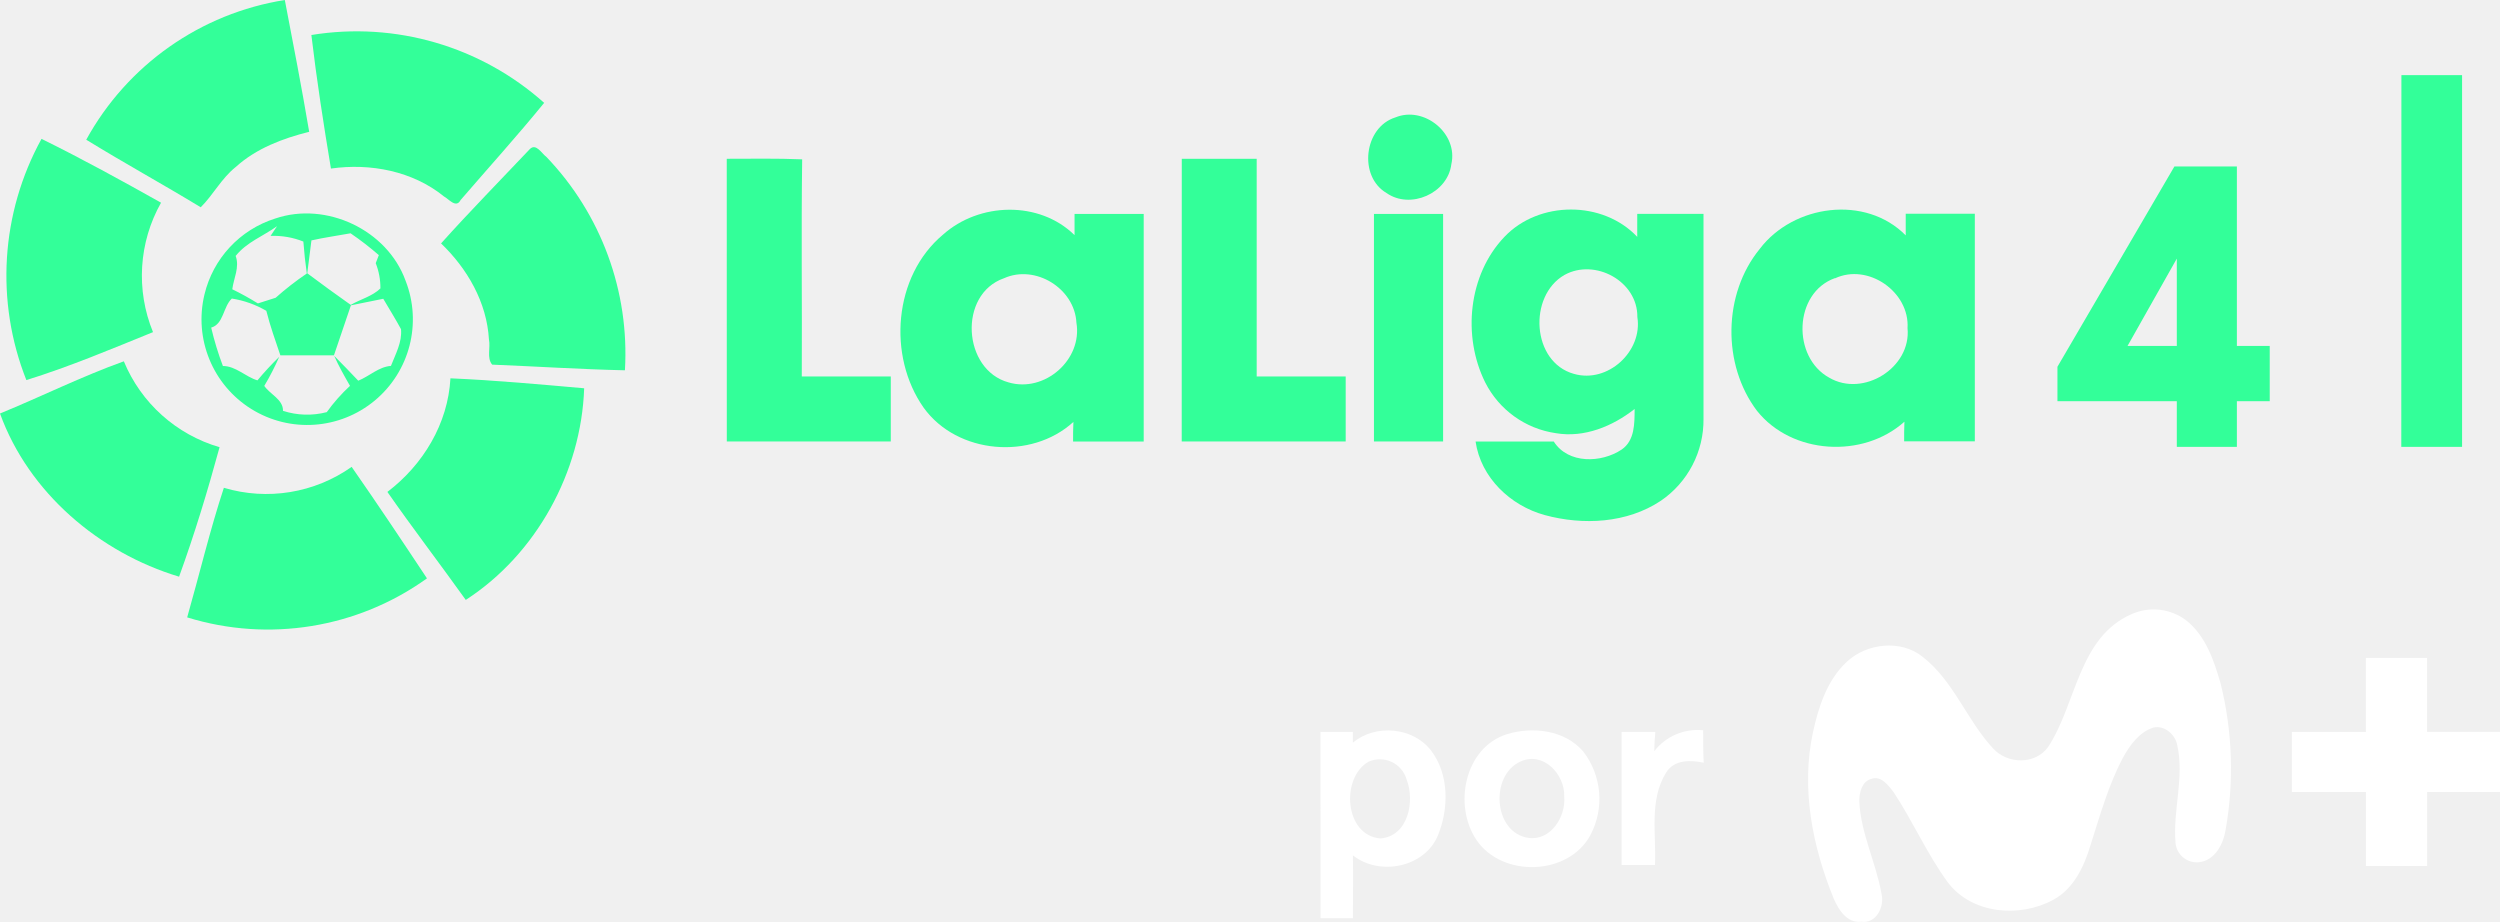
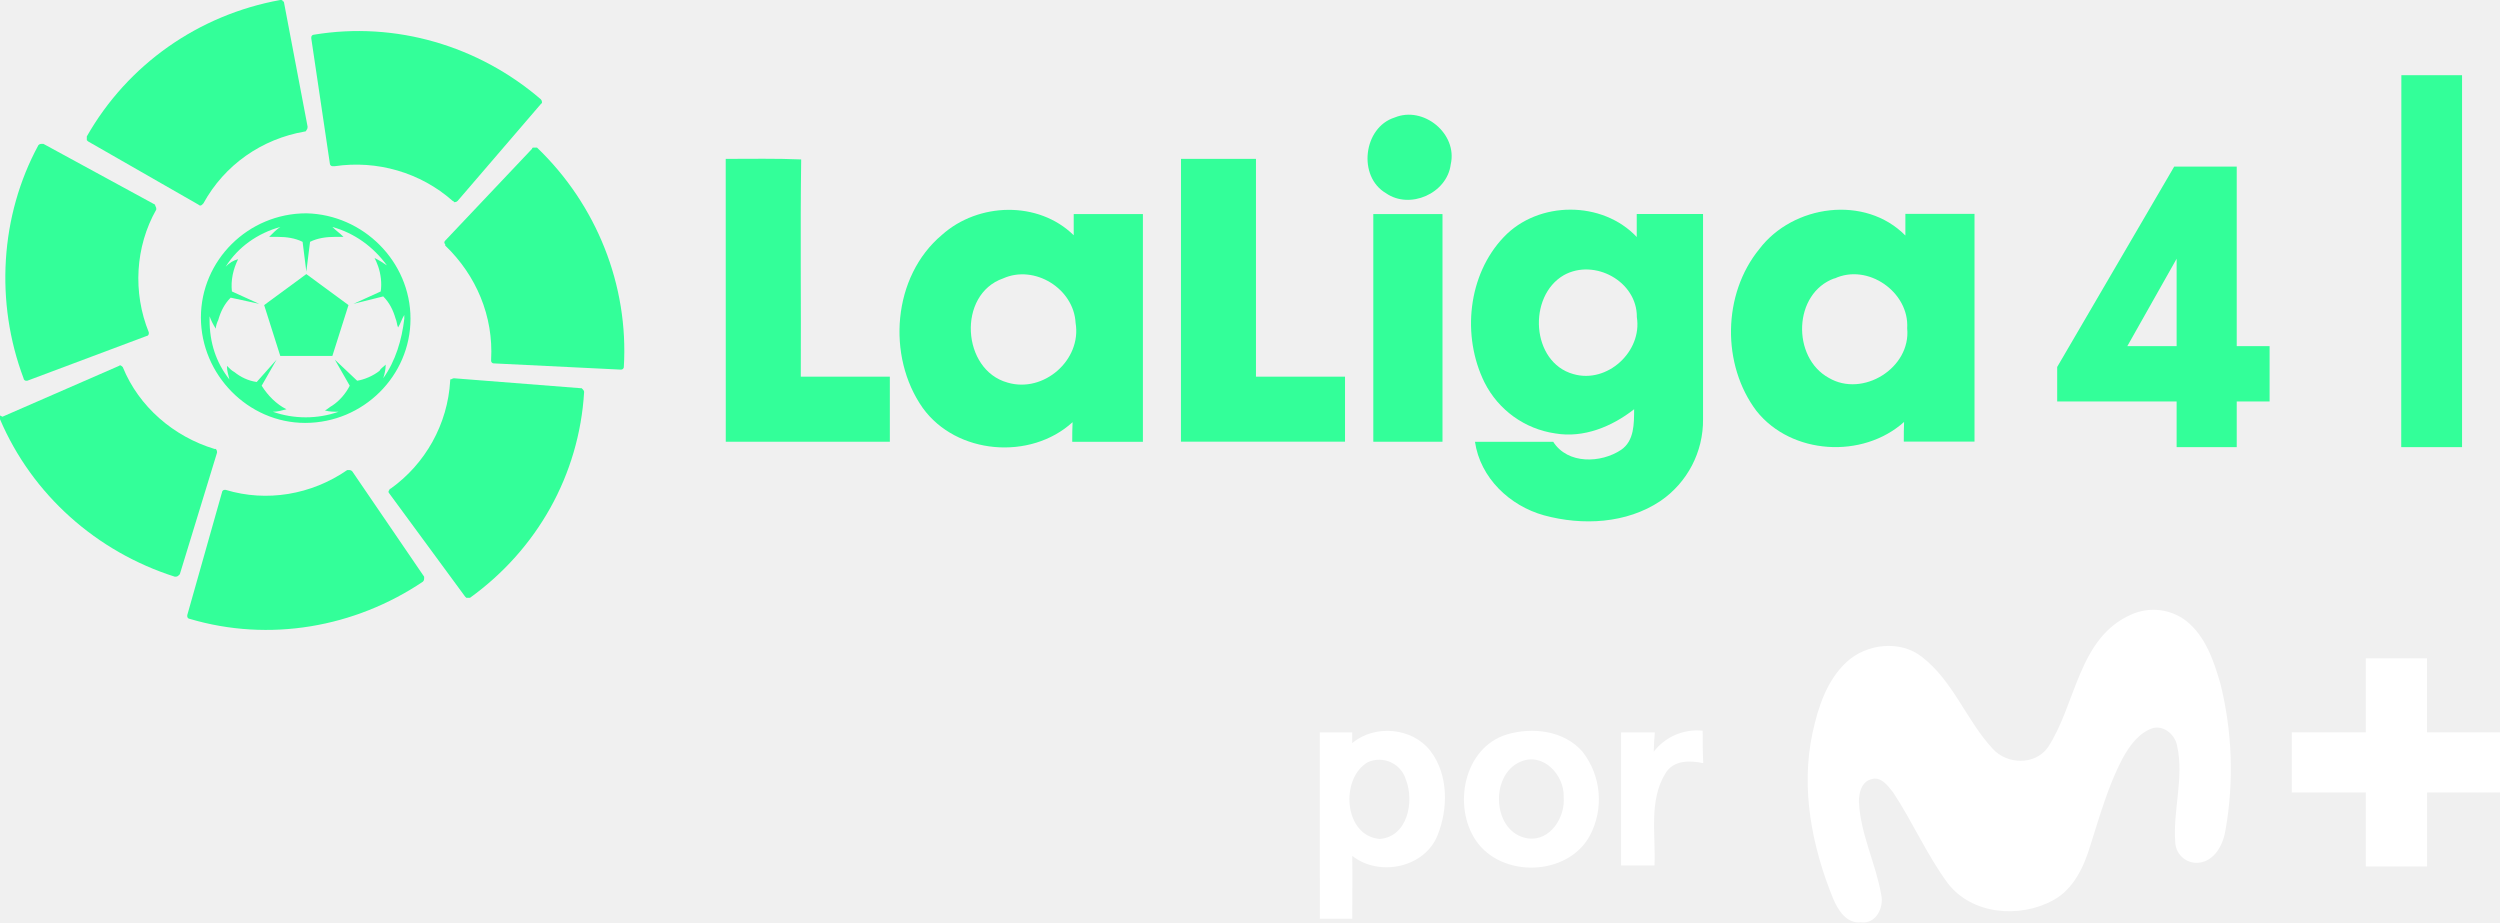
- <svg xmlns="http://www.w3.org/2000/svg" version="1.1" viewBox="0 0 922.43 340.16">
-   <path class="cls-1" d="m31.818 51.554a101.81 101.81 0 0 1 73.272-51.554c3.088 16.19 6.259 32.379 8.992 48.632-9.764 2.441-19.486 6.092-27.122 12.997-5.237 4.173-8.241 10.202-12.893 14.854-13.916-8.47-28.29-16.336-42.248-24.931z" fill="#3f9" stroke-width="9.431" />
-   <path class="cls-1" d="m114.89 12.914a103.88 103.88 0 0 1 85.891 25.035c-9.868 12.122-20.529 23.909-30.835 35.863-1.648 3.192-4.34-0.376-6.113-1.314-11.579-9.388-27.122-12.372-41.726-10.306-2.712-16.294-5.279-32.797-7.219-49.279z" fill="#3f9" stroke-width="9.431" />
-   <path class="cls-1" d="m886.05 27.723h22.386q0 68.576 0 137.15-11.245 0-22.428 0 0.063-68.576 0.043-137.15z" fill="#3f9" stroke-width="9.431" />
-   <path class="cls-1" d="m514.83 43.332c10.619-4.402 23.283 5.967 20.675 17.274-1.335 10.703-15.084 16.795-23.909 10.619-10.473-6.134-8.345-24.264 3.234-27.894z" fill="#3f9" stroke-width="9.431" />
-   <path class="cls-1" d="m15.315 51.237c14.959 7.364 29.584 15.397 44.104 23.554a54.829 54.829 0 0 0-2.962 47.755c-15.417 6.259-30.835 12.768-46.733 17.692a104.67 104.67 0 0 1 5.591-89.001z" fill="#3f9" stroke-width="9.431" />
-   <path class="cls-1" d="m195.51 54.994c2.274-2.274 4.381 1.669 6.071 2.879a104.86 104.86 0 0 1 29 78.756c-16.336-0.355-32.671-1.44-48.986-2.086-2.086-2.524-0.542-6.259-1.189-9.305-0.793-13.728-7.991-26.141-17.671-35.425 10.64-11.85 21.822-23.241 32.775-34.82z" fill="#3f9" stroke-width="9.431" Googl="true" />
-   <path class="cls-1" d="m268.15 58.585c9.284 0 18.547-0.188 27.831 0.209-0.376 26.705 0 53.408-0.146 80.115h32.838v23.972q-30.251 0-60.501 0 0.042-52.139-0.021-104.29z" fill="#3f9" stroke-width="9.431" />
-   <path class="cls-1" d="m436.04 58.585h27.643q0 40.14 0 80.322h32.838q0 11.975 0 23.972-30.23 0-60.501 0z" fill="#3f9" stroke-width="9.431" />
-   <path class="cls-1" d="m347.93 86.58c13.352-11.934 35.467-12.643 48.547 0.167v-7.803h25.515q0 41.997 0 83.975h-26.058c0-1.815 0-5.424 0.125-7.239-15.522 14.187-42.853 11.954-55.244-5.237-13.394-19.006-11.182-48.547 7.114-63.861zm22.511 16.085c-16.962 5.904-15.292 33.798 1.69 38.43 13.269 3.922 27.351-8.345 25.035-22.052-0.668-12.643-15.167-21.572-26.725-16.377z" fill="#3f9" stroke-width="9.431" />
-   <path class="cls-1" d="m555.09 87.397c12.705-13.394 36.301-13.498 49.005 0v-8.491h24.451v75.627a36.093 36.093 0 0 1-15.731 30.23c-12.518 8.345-28.728 9.117-42.873 5.279-12.664-3.484-23.554-13.811-25.495-27.122h28.853c5.32 8.345 17.587 7.928 25.035 2.962 4.903-3.359 4.757-9.701 4.799-14.98-8.116 6.384-18.589 10.724-29.062 8.929a34.758 34.758 0 0 1-26.1-18.777c-8.449-17.066-6.217-39.681 7.114-53.658zm22.135 14.062c-13.436 7.74-12.1 32.15 3.505 36.489 12.518 3.63 25.432-8.345 23.408-20.967 0.167-13.227-15.647-21.781-26.913-15.522z" fill="#3f9" stroke-width="9.431" />
-   <path class="cls-1" d="m649.33 91.795c12.414-16.315 38.972-20.007 53.828-4.944v-7.991h25.495v83.975h-26.079c0-1.815 0-5.424 0.104-7.239-15.272 13.686-41.538 12.142-54.409-4.027-12.852-17.003-12.601-43.082 1.064-59.775zm27.706 10.828c-15.272 5.466-15.877 29.208-2.086 36.74 12.518 7.344 30.314-3.672 28.874-18.297 0.835-13.332-14.52-24.097-26.788-18.359z" fill="#3f9" stroke-width="9.431" />
-   <path class="cls-1" d="m101.54 80.634c18.777-6.426 41.35 4.173 48.108 22.949a38.993 38.993 0 1 1-74.211 5.091 38.847 38.847 0 0 1 26.1-28.04zm-14.604 13.749c1.565 4.173-0.73 8.345-1.231 12.351a104.32 104.32 0 0 1 9.451 5.216c2.086-0.647 4.381-1.356 6.551-2.086a110.91 110.91 0 0 1 11.495-8.95q-0.835-5.883-1.273-11.787a29.542 29.542 0 0 0-12.1-2.086l2.399-3.588c-5.069 3.672-11.182 5.862-15.23 10.932zm27.977-5.696c-0.501 4.047-1.001 8.095-1.544 12.142q7.928 5.946 16.044 11.662c3.568-2.086 7.949-3.15 10.953-6.071a25.035 25.035 0 0 0-1.732-9.326l1.147-2.962a113.33 113.33 0 0 0-10.432-8.053c-4.84 0.897-9.659 1.544-14.374 2.608zm-36.99 32.191a112.01 112.01 0 0 0 4.319 14.166c4.778 0 8.345 3.985 12.747 5.299a113.01 113.01 0 0 1 8.032-8.679 96.283 96.283 0 0 1-5.508 10.724c2.086 3.088 7.01 5.007 6.906 9.201a28.749 28.749 0 0 0 16.148 0.48 64.277 64.277 0 0 1 8.575-9.701c-2.086-3.63-4.173-7.302-5.841-11.078 3.025 3.004 5.946 6.113 8.887 9.18 4.173-1.69 7.511-5.112 12.059-5.466 1.69-4.34 4.173-8.762 3.714-13.561-2.086-3.839-4.36-7.469-6.551-11.204q-5.946 1.252-11.934 2.42c-2.086 6.113-4.173 12.288-6.259 18.443h-19.778c-1.836-5.445-3.776-10.849-5.174-16.419a36.656 36.656 0 0 0-12.727-4.527c-3.255 3.067-2.983 9.409-7.615 10.724z" fill="#3f9" stroke-width="9.431" />
-   <path class="cls-1" d="m506.95 78.944q12.768 0 25.515 0 0 41.955 0 83.952h-25.515z" fill="#3f9" stroke-width="9.431" />
-   <path class="cls-1" d="m0.002 152.57c15.272-6.259 30.126-13.665 45.69-19.257a54.767 54.767 0 0 0 35.321 31.691c-4.381 16.085-9.242 32.108-14.938 47.778-29.458-8.867-55.494-31.002-66.075-60.209z" fill="#3f9" stroke-width="9.431" />
-   <path class="cls-1" d="m166.2 139.59c16.482 0.709 32.922 2.232 49.34 3.672-1.043 30.856-17.692 61.294-43.687 78.09-9.534-13.352-19.549-26.392-28.916-39.848 13.164-9.993 22.365-25.16 23.262-41.913z" fill="#3f9" stroke-width="9.431" />
-   <path class="cls-1" d="m82.599 179.98a54.579 54.579 0 0 0 47.15-7.719c9.472 13.582 18.652 27.351 27.79 41.142a100.77 100.77 0 0 1-88.477 14.395c4.548-15.939 8.366-32.087 13.54-47.816z" fill="#3f9" stroke-width="9.431" />
-   <path d="m786.47 226.61a19.913 19.913 0 0 1 20.16 2.279c7.226 5.707 10.265 14.822 12.728 23.342a130.13 130.13 0 0 1 1.848 53.849c-0.821 5.276-3.88 11.332-9.752 12.051a7.883 7.883 0 0 1-8.745-7.103c-1.047-12.071 3.346-24.183 0.616-36.172-0.76-3.901-4.722-7.349-8.787-6.405-5.276 1.704-8.704 6.528-11.27 11.188-5.358 10.142-8.437 21.288-11.907 32.148-2.381 7.883-6.159 16.115-13.775 20.221-12.318 6.713-29.972 5.317-38.882-6.426-7.699-10.49-12.913-22.582-20.057-33.36-1.909-2.443-4.557-6.159-8.212-4.824-3.51 0.965-4.414 5.112-4.414 8.212 0.534 11.866 6.159 22.582 8.212 34.222 1.129 4.722-1.909 11.045-7.493 10.265-5.255 0.595-8.376-4.434-10.162-8.581-7.863-19.215-12.091-40.668-7.657-61.261 2.053-9.485 5.255-19.379 12.584-26.154s19.831-8.212 27.858-1.786c11.476 8.91 16.3 23.342 25.969 33.771 5.317 5.912 15.623 6.159 20.385-0.493 10.47-15.992 11.168-40.422 30.753-48.983z" fill="#fff" stroke-width="1.998" />
-   <path d="m872.93 242.76h22.582v27.283h26.914v22.192h-26.893q0 13.652 0 27.283h-22.582v-27.304h-27.304v-22.151h27.304z" fill="#fff" stroke-width="1.998" />
-   <path d="m610.37 277.17a20.18 20.18 0 0 1 18.045-7.719c0 3.983 0 7.965 0.205 11.968-4.907-1.047-10.921-1.17-13.877 3.654-6.323 10.162-3.572 22.767-4.106 34.078q-6.159 0-12.318 0v-49.085h12.441c-0.246 2.463-0.308 4.722-0.39 7.103z" fill="#fff" stroke-width="1.998" />
-   <path d="m487.22 270.07h11.948v3.962c8.314-7 22.213-5.769 28.864 2.915 6.651 8.684 6.59 21.309 2.566 31.184-4.865 11.948-21.576 15.253-31.41 7.473 0.123 7.719 0 15.458 0 23.177h-11.948zm17.676 11.003c-10.265 5.974-8.848 27.201 4.414 28.289 10.265-0.78 12.831-13.714 9.69-21.761a10.265 10.265 0 0 0-14.104-6.528z" fill="#fff" stroke-width="1.998" />
-   <path d="m556.09 270.87c9.505-2.874 21.268-1.499 28.063 6.385a28.597 28.597 0 0 1 2.587 31.02c-8.212 14.904-32.436 15.561-41.9 1.745-8.704-12.708-4.537-34.242 11.25-39.149zm4.988 10.08c-11.414 5.03-10.142 26.298 2.874 28.207 8.212 1.15 13.857-7.801 13.2-15.233 0.328-8.15-7.658-16.772-16.074-12.974z" fill="#fff" stroke-width="1.998" />
-   <g transform="matrix(4.7193 0 0 4.7193 .0018877 0)" fill="#3f9" stroke-width=".212" aria-label="4">
-     <path d="m170.19 31.367h-9.332v-2.693l9.144-15.657h4.885v14.029h2.568v4.321h-2.568v3.57h-4.697zm0-4.321v-6.826l-3.852 6.826z" stroke-width=".212" />
+ <svg xmlns="http://www.w3.org/2000/svg" width="921.89" height="340.16" version="1.1" viewBox="0 0 921.89 340.16">
+   <g transform="matrix(4.5734 0 0 4.5734 317.87 -85.775)" fill="#3f9">
+     <path d="m-62.505 29.755v0.3l0.1 0.1 8.9 5.1c0.1 0.1 0.2 0.1 0.3 0l0.1-0.1c1.7-3.1 4.7-5.2 8.2-5.8 0 0 0.1 0 0.1-0.1 0.1-0.1 0.1-0.2 0.1-0.3l-1.9-10s0-0.1-0.1-0.1c0-0.1-0.1-0.1-0.2-0.1-6.6 1.2-12.3 5.2-15.6 11" />
+     <path d="m-67.605 49.255c0 0.1 0.1 0.2 0.2 0.2h0.1l9.6-3.6c0.1 0 0.2-0.1 0.2-0.2v-0.1c-1.3-3.2-1.1-6.9 0.6-9.9v-0.1c0-0.1-0.1-0.2-0.1-0.3l-9-4.9h-0.1c-0.1 0-0.2 0-0.3 0.1-3.1 5.7-3.5 12.7-1.2 18.8" />
+     <path d="m-55.405 65.255c0.1 0 0.2 0 0.3-0.1l0.1-0.1 3-9.8c0-0.1 0-0.2-0.1-0.3h-0.1c-3.3-1-6.1-3.4-7.4-6.6-0.1-0.1-0.2-0.2-0.3-0.1l-9.4 4.1-0.2-0.1v0.3c2.6 6.1 7.8 10.7 14.1 12.7" />
+     <path d="m-35.405 65.655c0.1-0.1 0.1-0.2 0.1-0.3v-0.1l-5.8-8.5c-0.1-0.1-0.2-0.1-0.3-0.1h-0.1c-2.9 2-6.5 2.6-9.8 1.6h-0.1c-0.1 0-0.2 0.1-0.2 0.2l-2.8 9.9v0.1c0 0.1 0.1 0.2 0.2 0.2 6.4 1.9 13.3 0.7 18.8-3" />
+     <path d="m-22.405 50.355c0-0.1-0.1-0.2-0.2-0.3h-0.1l-10.2-0.8c-0.1 0-0.2 0.1-0.3 0.1v0.1c-0.2 3.5-2 6.7-4.8 8.7 0 0-0.1 0-0.1 0.1-0.1 0.1-0.1 0.2 0 0.3l6.1 8.3 0.1 0.1h0.3c5.4-3.9 8.8-9.9 9.2-16.6" />
+     <path d="m-26.205 30.655h-0.3s-0.1 0-0.1 0.1l-7 7.4c-0.1 0.1-0.1 0.2 0 0.3v0.1c2.5 2.4 3.9 5.7 3.7 9.2v0.1c0 0.1 0.1 0.2 0.2 0.2l10.2 0.5h0.1c0.1 0 0.2-0.1 0.2-0.2 0.4-6.6-2.2-13.1-7-17.7" />
+     <path d="m-44.205 21.555c-0.1 0-0.2 0.1-0.2 0.2v0.1l1.5 10.1c0 0.1 0.1 0.2 0.2 0.2h0.2c3.4-0.5 6.9 0.5 9.5 2.8 0 0 0.1 0 0.1 0.1 0.1 0 0.2 0 0.3-0.1l6.7-7.8 0.1-0.1c0-0.1 0-0.2-0.1-0.3-5-4.3-11.7-6.3-18.3-5.2" />
+     <path d="m-38.605 49.255c0.1-0.3 0.2-0.7 0.2-1.1-0.2 0.2-0.4 0.3-0.5 0.5-0.5 0.4-1.2 0.7-1.8 0.8l-1.8-1.7 1.2 2.1c-0.3 0.6-0.8 1.2-1.4 1.6-0.2 0.1-0.4 0.3-0.6 0.4 0.4 0.1 0.7 0.1 1.1 0.1-1.7 0.6-3.6 0.6-5.3 0 0.4 0 0.7-0.1 1.1-0.2-0.8-0.4-1.5-1.1-2-1.9l1.2-2.1-1.6 1.8c-0.7-0.1-1.3-0.4-1.8-0.8-0.2-0.1-0.4-0.3-0.6-0.5 0 0.4 0.1 0.7 0.2 1.1-1.1-1.4-1.6-3-1.6-4.8v-0.3c0.1 0.3 0.3 0.7 0.5 1 0-0.2 0.1-0.5 0.2-0.7 0.2-0.7 0.5-1.3 1-1.8l2.3 0.5-2.2-1c-0.1-0.9 0.1-1.8 0.5-2.6-0.4 0.1-0.7 0.3-1 0.6 1-1.6 2.6-2.7 4.4-3.2-0.3 0.2-0.6 0.5-0.9 0.8h0.7c0.7 0 1.4 0.1 2 0.4l0.3 2.4 0.3-2.4c0.6-0.3 1.3-0.4 2-0.4h0.7c-0.3-0.3-0.6-0.5-0.9-0.8 1.8 0.5 3.3 1.6 4.4 3.1-0.3-0.2-0.6-0.4-1-0.6 0.1 0.2 0.2 0.4 0.3 0.7 0.2 0.6 0.3 1.3 0.2 2l-2.2 1 2.4-0.6c0.5 0.5 0.8 1.1 1 1.8 0.1 0.2 0.1 0.5 0.2 0.7 0.2-0.3 0.3-0.7 0.5-1v0.3c-0.2 1.7-0.7 3.4-1.7 4.8m-6.2-13.3c-4.7 0-8.5 3.8-8.5 8.4s3.8 8.5 8.4 8.5c4.7 0 8.5-3.8 8.5-8.4s-3.8-8.4-8.4-8.5" />
+     <polygon transform="translate(-69.505 18.755)" points="22.6 28.7 26.8 28.7 28.1 24.6 24.7 22.1 21.3 24.6" />
+   </g>
+   <g transform="translate(-.53835 .00016043)" fill="#fff" stroke-width="1.998">
+     <path d="m786.47 226.61a19.913 19.913 0 0 1 20.16 2.279c7.226 5.707 10.265 14.822 12.728 23.342a130.13 130.13 0 0 1 1.848 53.849c-0.821 5.276-3.88 11.332-9.752 12.051a7.883 7.883 0 0 1-8.745-7.103c-1.047-12.071 3.346-24.183 0.616-36.172-0.76-3.901-4.722-7.349-8.787-6.405-5.276 1.704-8.704 6.528-11.27 11.188-5.358 10.142-8.437 21.288-11.907 32.148-2.381 7.883-6.159 16.115-13.775 20.221-12.318 6.713-29.972 5.317-38.882-6.426-7.699-10.49-12.913-22.582-20.057-33.36-1.909-2.443-4.557-6.159-8.212-4.824-3.51 0.965-4.414 5.112-4.414 8.212 0.534 11.866 6.159 22.582 8.212 34.222 1.129 4.722-1.909 11.045-7.493 10.265-5.255 0.595-8.376-4.434-10.162-8.581-7.863-19.215-12.091-40.668-7.657-61.261 2.053-9.485 5.255-19.379 12.584-26.154s19.831-8.212 27.858-1.786c11.476 8.91 16.3 23.342 25.969 33.771 5.317 5.912 15.623 6.159 20.385-0.493 10.47-15.992 11.168-40.422 30.753-48.983z" />
+     <path d="m872.93 242.76h22.582v27.283h26.914v22.192h-26.893q0 13.652 0 27.283h-22.582v-27.304h-27.304v-22.151h27.304z" />
+     <path d="m610.37 277.17a20.18 20.18 0 0 1 18.045-7.719c0 3.983 0 7.965 0.205 11.968-4.907-1.047-10.921-1.17-13.877 3.654-6.323 10.162-3.572 22.767-4.106 34.078q-6.159 0-12.318 0v-49.085h12.441c-0.246 2.463-0.308 4.722-0.39 7.103z" />
+     <path d="m487.22 270.07h11.948v3.962c8.314-7 22.213-5.769 28.864 2.915 6.651 8.684 6.59 21.309 2.566 31.184-4.865 11.948-21.576 15.253-31.41 7.473 0.123 7.719 0 15.458 0 23.177h-11.948zm17.676 11.003c-10.265 5.974-8.848 27.201 4.414 28.289 10.265-0.78 12.831-13.714 9.69-21.761a10.265 10.265 0 0 0-14.104-6.528z" />
+     <path d="m556.09 270.87c9.505-2.874 21.268-1.499 28.063 6.385a28.597 28.597 0 0 1 2.587 31.02c-8.212 14.904-32.436 15.561-41.9 1.745-8.704-12.708-4.537-34.242 11.25-39.149zm4.988 10.08c-11.414 5.03-10.142 26.298 2.874 28.207 8.212 1.15 13.857-7.801 13.2-15.233 0.328-8.15-7.658-16.772-16.074-12.974z" />
+   </g>
+   <g transform="translate(-.53835 .00016043)" fill="#3f9">
+     <path class="cls-1" d="m886.05 27.723h22.386q0 68.576 0 137.15-11.245 0-22.428 0 0.063-68.576 0.043-137.15z" stroke-width="9.431" />
+     <path class="cls-1" d="m514.83 43.332c10.619-4.402 23.283 5.967 20.675 17.274-1.335 10.703-15.084 16.795-23.909 10.619-10.473-6.134-8.345-24.264 3.234-27.894z" stroke-width="9.431" />
+     <path class="cls-1" d="m268.15 58.585c9.284 0 18.547-0.188 27.831 0.209-0.376 26.705 0 53.408-0.146 80.115h32.838v23.972q-30.251 0-60.501 0 0.042-52.139-0.021-104.29z" stroke-width="9.431" />
+     <path class="cls-1" d="m436.04 58.585h27.643q0 40.14 0 80.322h32.838q0 11.975 0 23.972-30.23 0-60.501 0z" stroke-width="9.431" />
+     <path class="cls-1" d="m347.93 86.58c13.352-11.934 35.467-12.643 48.547 0.167v-7.803h25.515q0 41.997 0 83.975h-26.058c0-1.815 0-5.424 0.125-7.239-15.522 14.187-42.853 11.954-55.244-5.237-13.394-19.006-11.182-48.547 7.114-63.861zm22.511 16.085c-16.962 5.904-15.292 33.798 1.69 38.43 13.269 3.922 27.351-8.345 25.035-22.052-0.668-12.643-15.167-21.572-26.725-16.377z" stroke-width="9.431" />
+     <path class="cls-1" d="m555.09 87.397c12.705-13.394 36.301-13.498 49.005 0v-8.491h24.451v75.627a36.093 36.093 0 0 1-15.731 30.23c-12.518 8.345-28.728 9.117-42.873 5.279-12.664-3.484-23.554-13.811-25.495-27.122h28.853c5.32 8.345 17.587 7.928 25.035 2.962 4.903-3.359 4.757-9.701 4.799-14.98-8.116 6.384-18.589 10.724-29.062 8.929a34.758 34.758 0 0 1-26.1-18.777c-8.449-17.066-6.217-39.681 7.114-53.658zm22.135 14.062c-13.436 7.74-12.1 32.15 3.505 36.489 12.518 3.63 25.432-8.345 23.408-20.967 0.167-13.227-15.647-21.781-26.913-15.522z" stroke-width="9.431" />
+     <path class="cls-1" d="m649.33 91.795c12.414-16.315 38.972-20.007 53.828-4.944v-7.991h25.495v83.975h-26.079c0-1.815 0-5.424 0.104-7.239-15.272 13.686-41.538 12.142-54.409-4.027-12.852-17.003-12.601-43.082 1.064-59.775zm27.706 10.828c-15.272 5.466-15.877 29.208-2.086 36.74 12.518 7.344 30.314-3.672 28.874-18.297 0.835-13.332-14.52-24.097-26.788-18.359z" stroke-width="9.431" />
+     <path class="cls-1" d="m506.95 78.944q12.768 0 25.515 0 0 41.955 0 83.952h-25.515z" stroke-width="9.431" />
+     <g transform="matrix(4.7193 0 0 4.7193 .0018877 0)" stroke-width=".212" aria-label="4">
+       <path d="m170.19 31.367h-9.332v-2.693l9.144-15.657h4.885v14.029h2.568v4.321h-2.568v3.57h-4.697zm0-4.321v-6.826l-3.852 6.826z" stroke-width=".212" />
+     </g>
  </g>
</svg>
